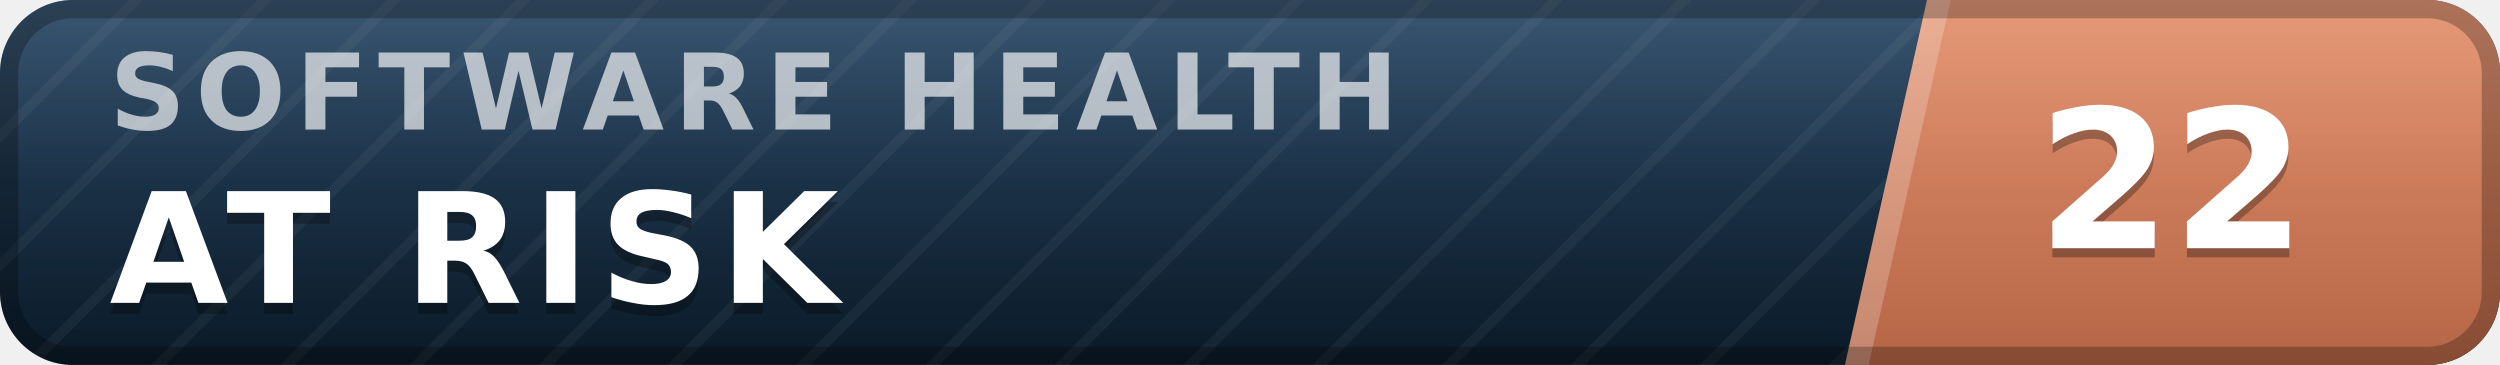
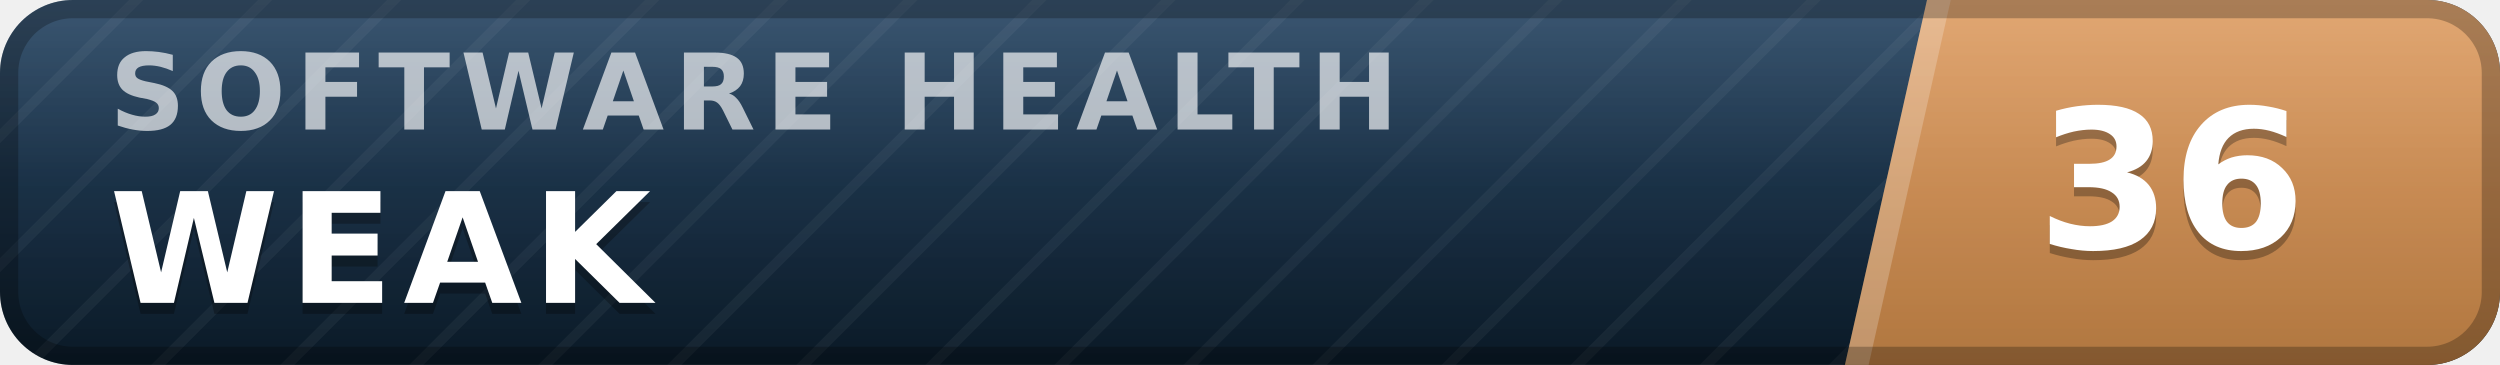
- <svg xmlns="http://www.w3.org/2000/svg" width="137" height="20" viewBox="0 0 137 20" role="img" aria-label="inspect.software software health index 22 of 100, at risk" font-family="Verdana,DejaVu Sans,Geneva,sans-serif">
+ <svg xmlns="http://www.w3.org/2000/svg" width="137" height="20" viewBox="0 0 137 20" role="img" aria-label="inspect.software software health index 36 of 100, weak" font-family="Verdana,DejaVu Sans,Geneva,sans-serif">
  <defs>
    <linearGradient id="plate" x1="0" y1="0" x2="0" y2="1">
      <stop offset="0" stop-color="#1d3d5c" />
      <stop offset="1" stop-color="#0a1926" />
    </linearGradient>
    <linearGradient id="endplate" x1="0" y1="0" x2="0" y2="1">
-       <stop offset="0" stop-color="#e18a64" />
-       <stop offset="1" stop-color="#b56546" />
+       <stop offset="0" stop-color="#dd9a5e" />
+       <stop offset="1" stop-color="#b0763f" />
    </linearGradient>
    <linearGradient id="gloss" x1="0" y1="0" x2="0" y2="1">
      <stop offset="0" stop-color="#fff" stop-opacity=".13" />
      <stop offset=".5" stop-color="#fff" stop-opacity=".03" />
      <stop offset="1" stop-color="#fff" stop-opacity="0" />
    </linearGradient>
    <pattern id="guilloche" width="5" height="5" patternUnits="userSpaceOnUse" patternTransform="rotate(45)">
      <line x1="0" y1="0" x2="0" y2="5" stroke="#fff" stroke-opacity=".045" stroke-width="1.1" />
    </pattern>
    <clipPath id="rounded">
      <rect width="137" height="20" rx="4" />
    </clipPath>
  </defs>
  <g clip-path="url(#rounded)">
    <rect width="137" height="20" fill="url(#plate)" />
    <rect width="137" height="20" fill="url(#guilloche)" />
    <polygon points="105.6,0 137,0 137,20 101.1,20" fill="url(#endplate)" />
    <polygon points="105.6,0 106.9,0 102.4,20 101.1,20" fill="#fff" fill-opacity=".22" />
    <text x="6.0" y="7.1" font-size="5.8" letter-spacing="0.55" fill="#fff" fill-opacity=".66" font-weight="bold" textLength="76.3" lengthAdjust="spacing">SOFTWARE HEALTH</text>
-     <text x="6.0" y="17.2" font-size="8.4" fill="#000" fill-opacity=".3" font-weight="bold" letter-spacing="0.55" textLength="43.3" lengthAdjust="spacing">AT RISK</text>
-     <text x="6.0" y="16.6" font-size="8.4" fill="#fff" font-weight="bold" letter-spacing="0.55" textLength="43.3" lengthAdjust="spacing">AT RISK</text>
-     <text x="119.0" y="14.1" font-size="10.6" fill="#000" fill-opacity=".3" font-weight="bold" text-anchor="middle">22</text>
-     <text x="119.0" y="13.6" font-size="10.6" fill="#fff" font-weight="bold" text-anchor="middle">22</text>
+     <text x="6.0" y="17.2" font-size="8.4" fill="#000" fill-opacity=".3" font-weight="bold" letter-spacing="0.55" textLength="30.3" lengthAdjust="spacing">WEAK</text>
+     <text x="6.0" y="16.6" font-size="8.4" fill="#fff" font-weight="bold" letter-spacing="0.55" textLength="30.3" lengthAdjust="spacing">WEAK</text>
+     <text x="119.0" y="14.1" font-size="10.6" fill="#000" fill-opacity=".3" font-weight="bold" text-anchor="middle">36</text>
+     <text x="119.0" y="13.6" font-size="10.6" fill="#fff" font-weight="bold" text-anchor="middle">36</text>
    <rect width="137" height="20" fill="url(#gloss)" />
  </g>
  <rect x=".5" y=".5" width="136" height="19" rx="3.5" fill="none" stroke="#000" stroke-opacity=".25" />
</svg>
